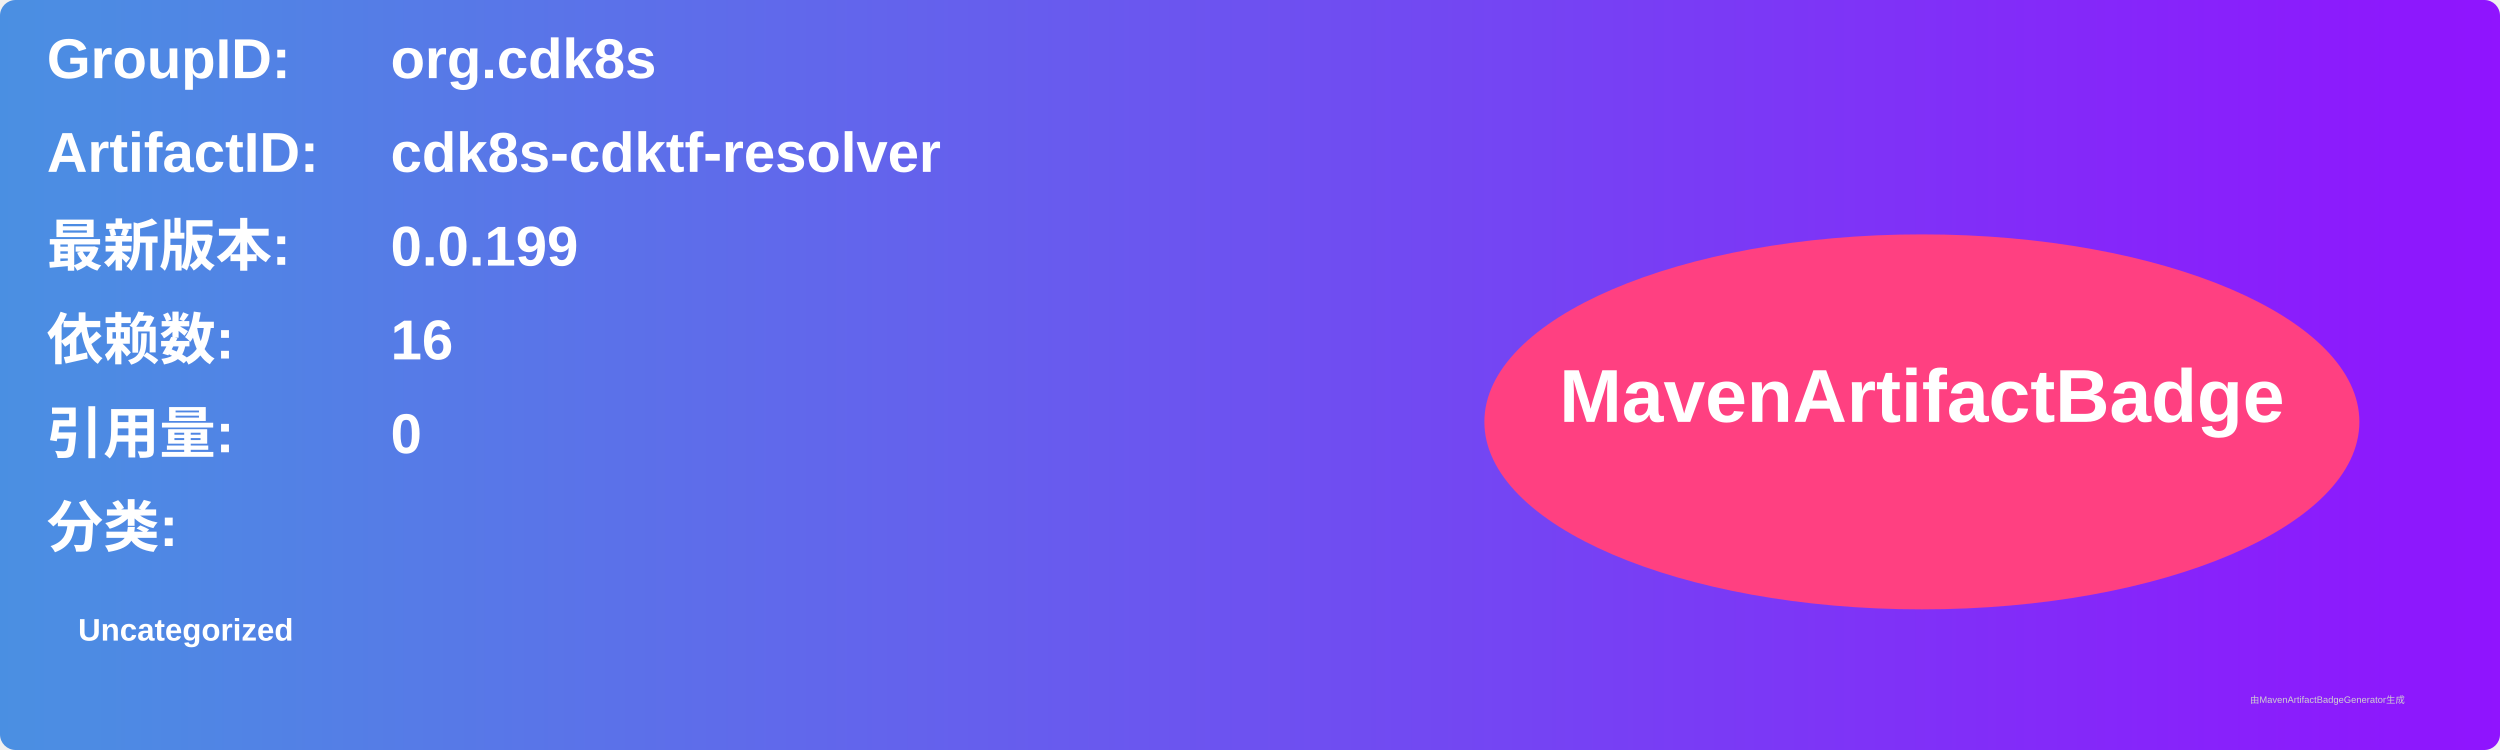
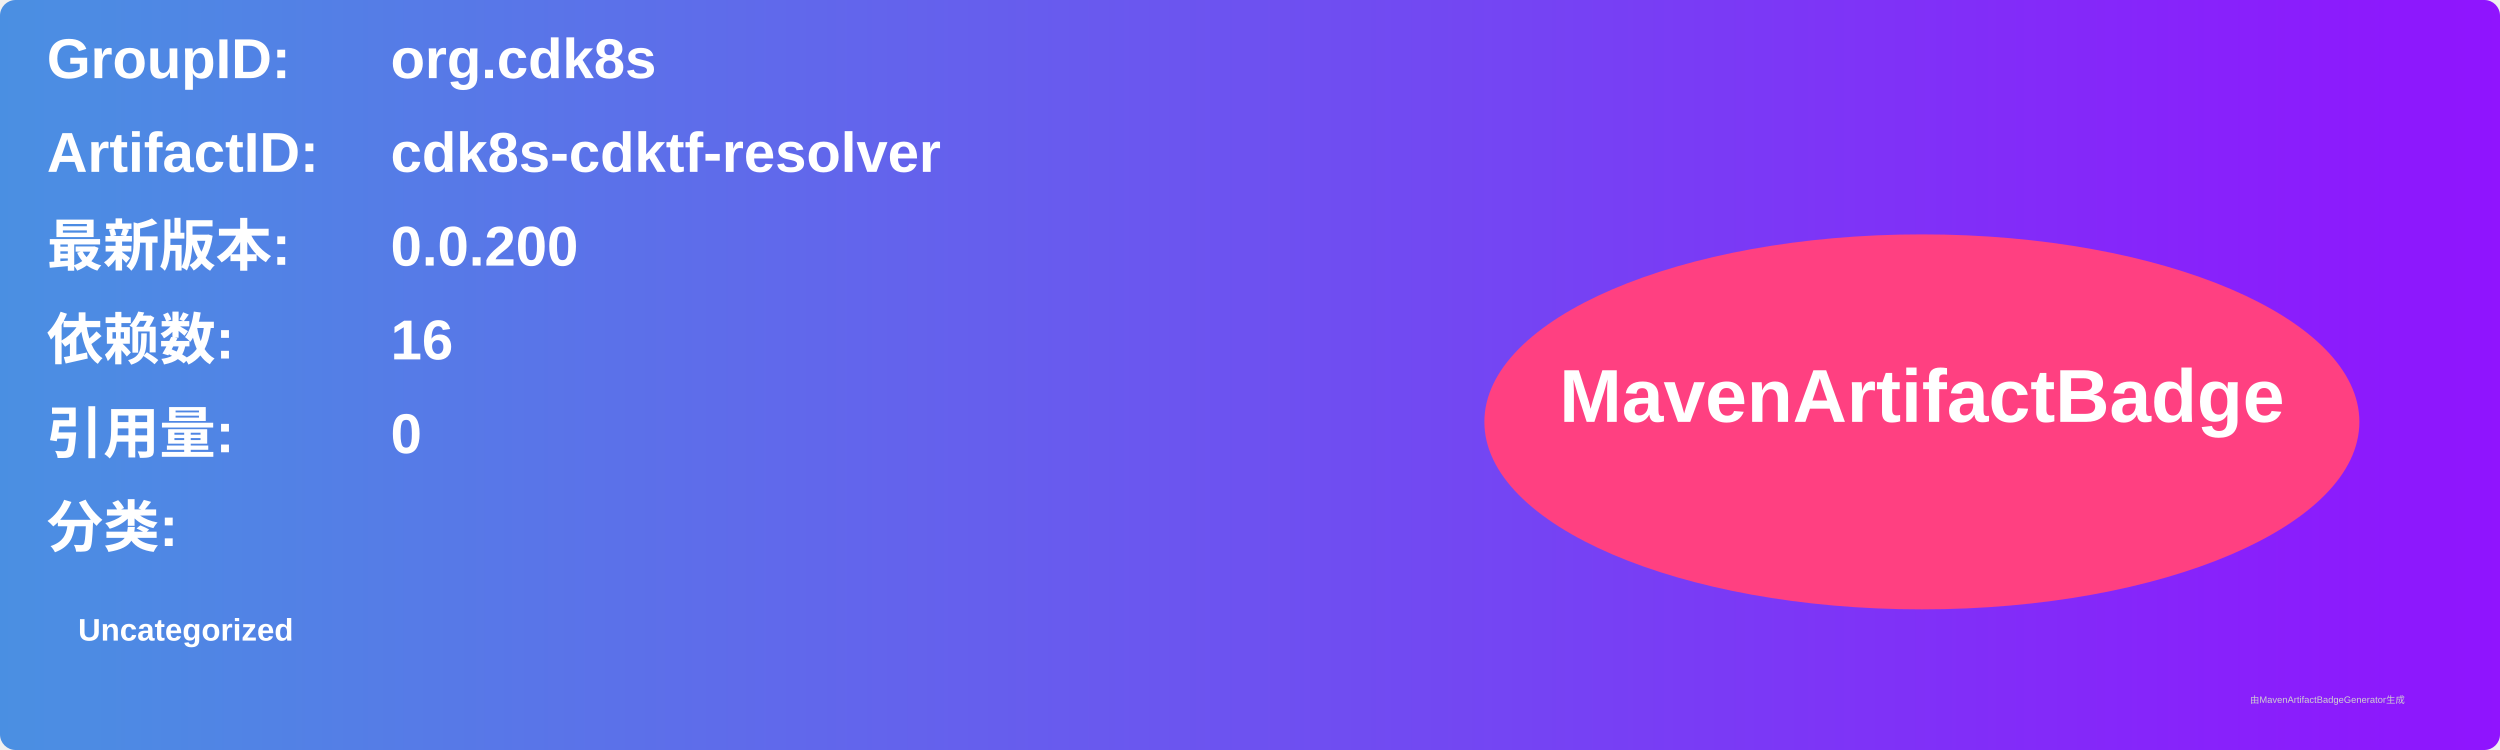
<svg xmlns="http://www.w3.org/2000/svg" width="800" height="240" viewBox="0 0 800 240">
  <linearGradient id="grad" x1="0%" y1="0%" x2="100%" y2="0%">
    <stop offset="0%" stop-color="#4a90e2" />
    <stop offset="100%" stop-color="#9013fe" />
  </linearGradient>
  <rect width="100%" height="100%" rx="5" ry="5" fill="url(#grad)" />
  <g transform="translate(15, 15)">
    <text x="0" y="10" font-family="Arial" font-size="18" fill="white" font-weight="bold" width="260">GroupID:</text>
    <text x="110" y="10" font-family="Arial" font-size="18" fill="white" font-weight="bold" width="460">org.cdk8s</text>
    <text x="0" y="40" font-family="Arial" font-size="18" fill="white" font-weight="bold" width="260">ArtifactID:</text>
    <text x="110" y="40" font-family="Arial" font-size="18" fill="white" font-weight="bold" width="460">cdk8s-cdktf-resolver</text>
    <text x="0" y="70" font-family="Arial" font-size="18" fill="white" font-weight="bold">最新版本:</text>
    <text x="110" y="70" font-family="Arial" font-size="18" fill="white" font-weight="bold">
-       <tspan font-weight="bold">0.0.199</tspan>
+       <tspan font-weight="bold">0.0.200</tspan>
    </text>
    <text x="0" y="100" font-family="Arial" font-size="18" fill="white" font-weight="bold">依赖数: </text>
    <text x="110" y="100" font-family="Arial" font-size="18" fill="white">
      <tspan font-weight="bold">16</tspan>
    </text>
    <text x="0" y="130" font-family="Arial" font-size="18" fill="white" font-weight="bold">引用量: </text>
    <text x="110" y="130" font-family="Arial" font-size="18" fill="white">
      <tspan font-weight="bold">0</tspan>
    </text>
    <text x="0" y="160" font-family="Arial" font-size="18" fill="white" font-weight="bold">分类:</text>
    <text x="10" y="190" font-family="Arial" font-size="10" fill="white">
      <tspan font-weight="bold">Uncategorized</tspan>
    </text>
    <ellipse cx="600" cy="120" rx="140" ry="60" fill="#ff4081" />
    <text x="600" y="120" text-anchor="middle" font-family="Arial" font-size="24" fill="white" font-weight="bold">MavenArtifactBadge</text>
  </g>
  <text x="720" y="225" font-family="Arial" font-size="3" fill="#d0d0d0">由MavenArtifactBadgeGenerator生成</text>
</svg>
